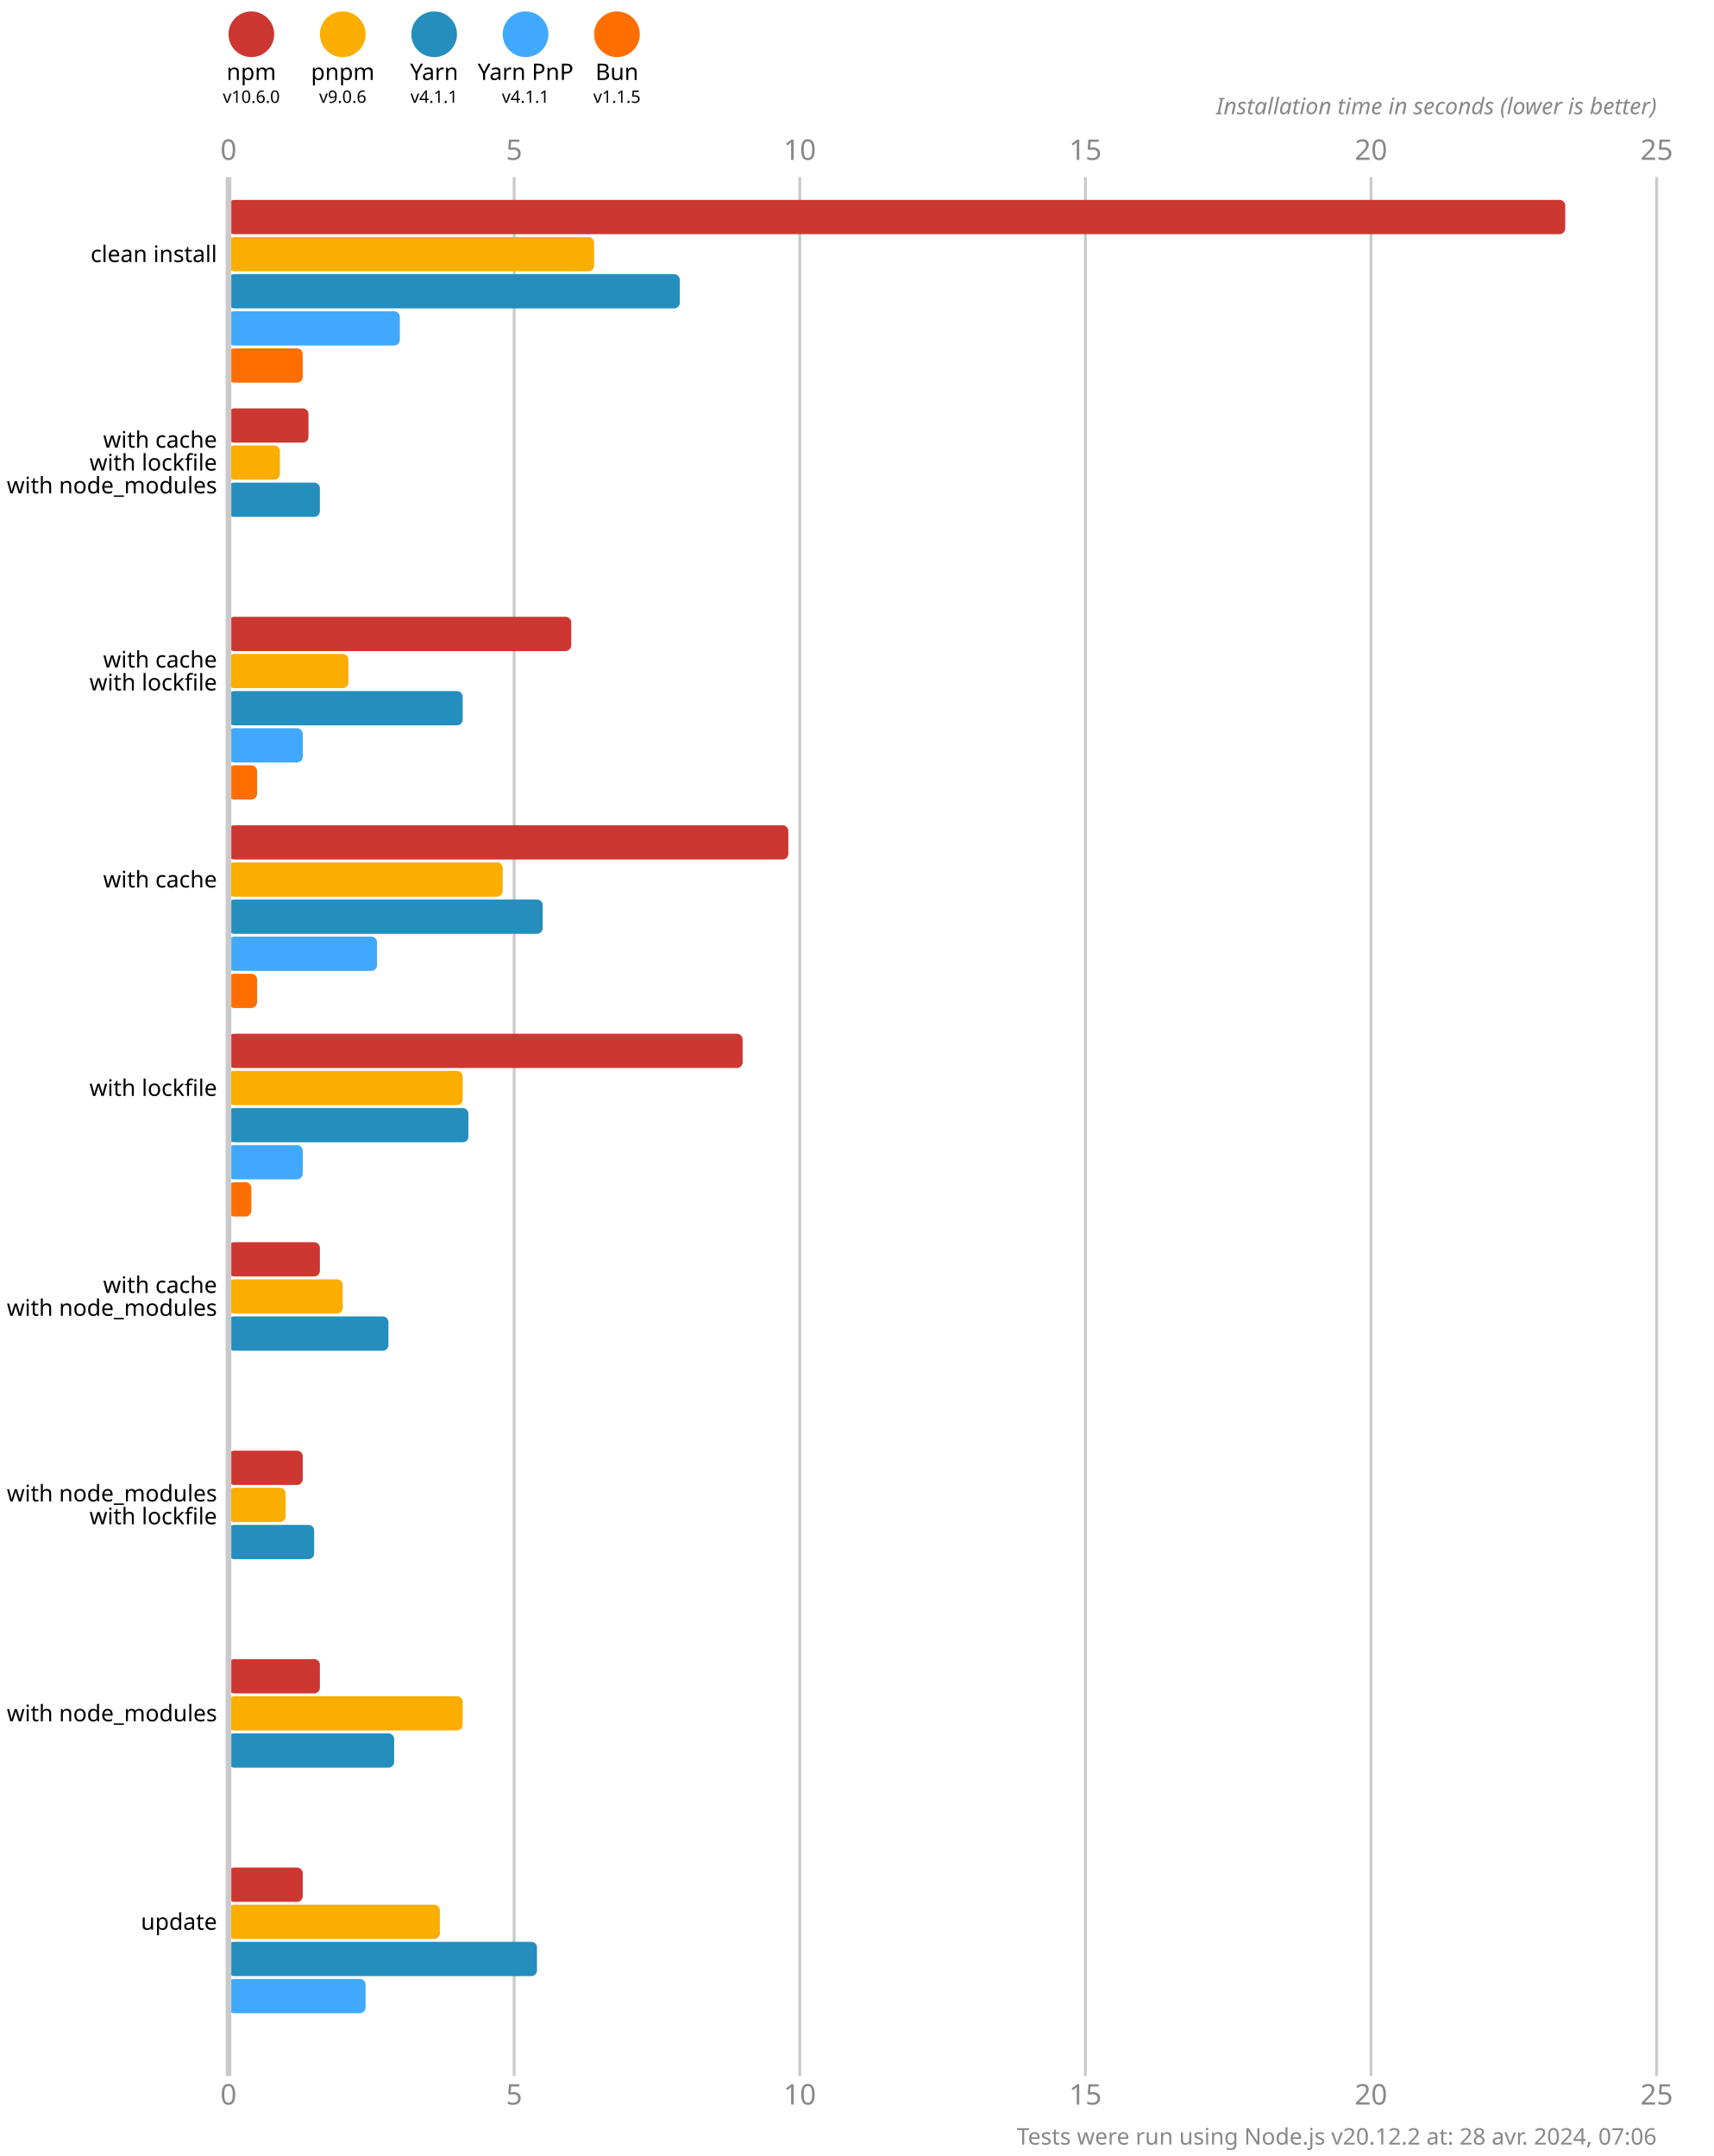
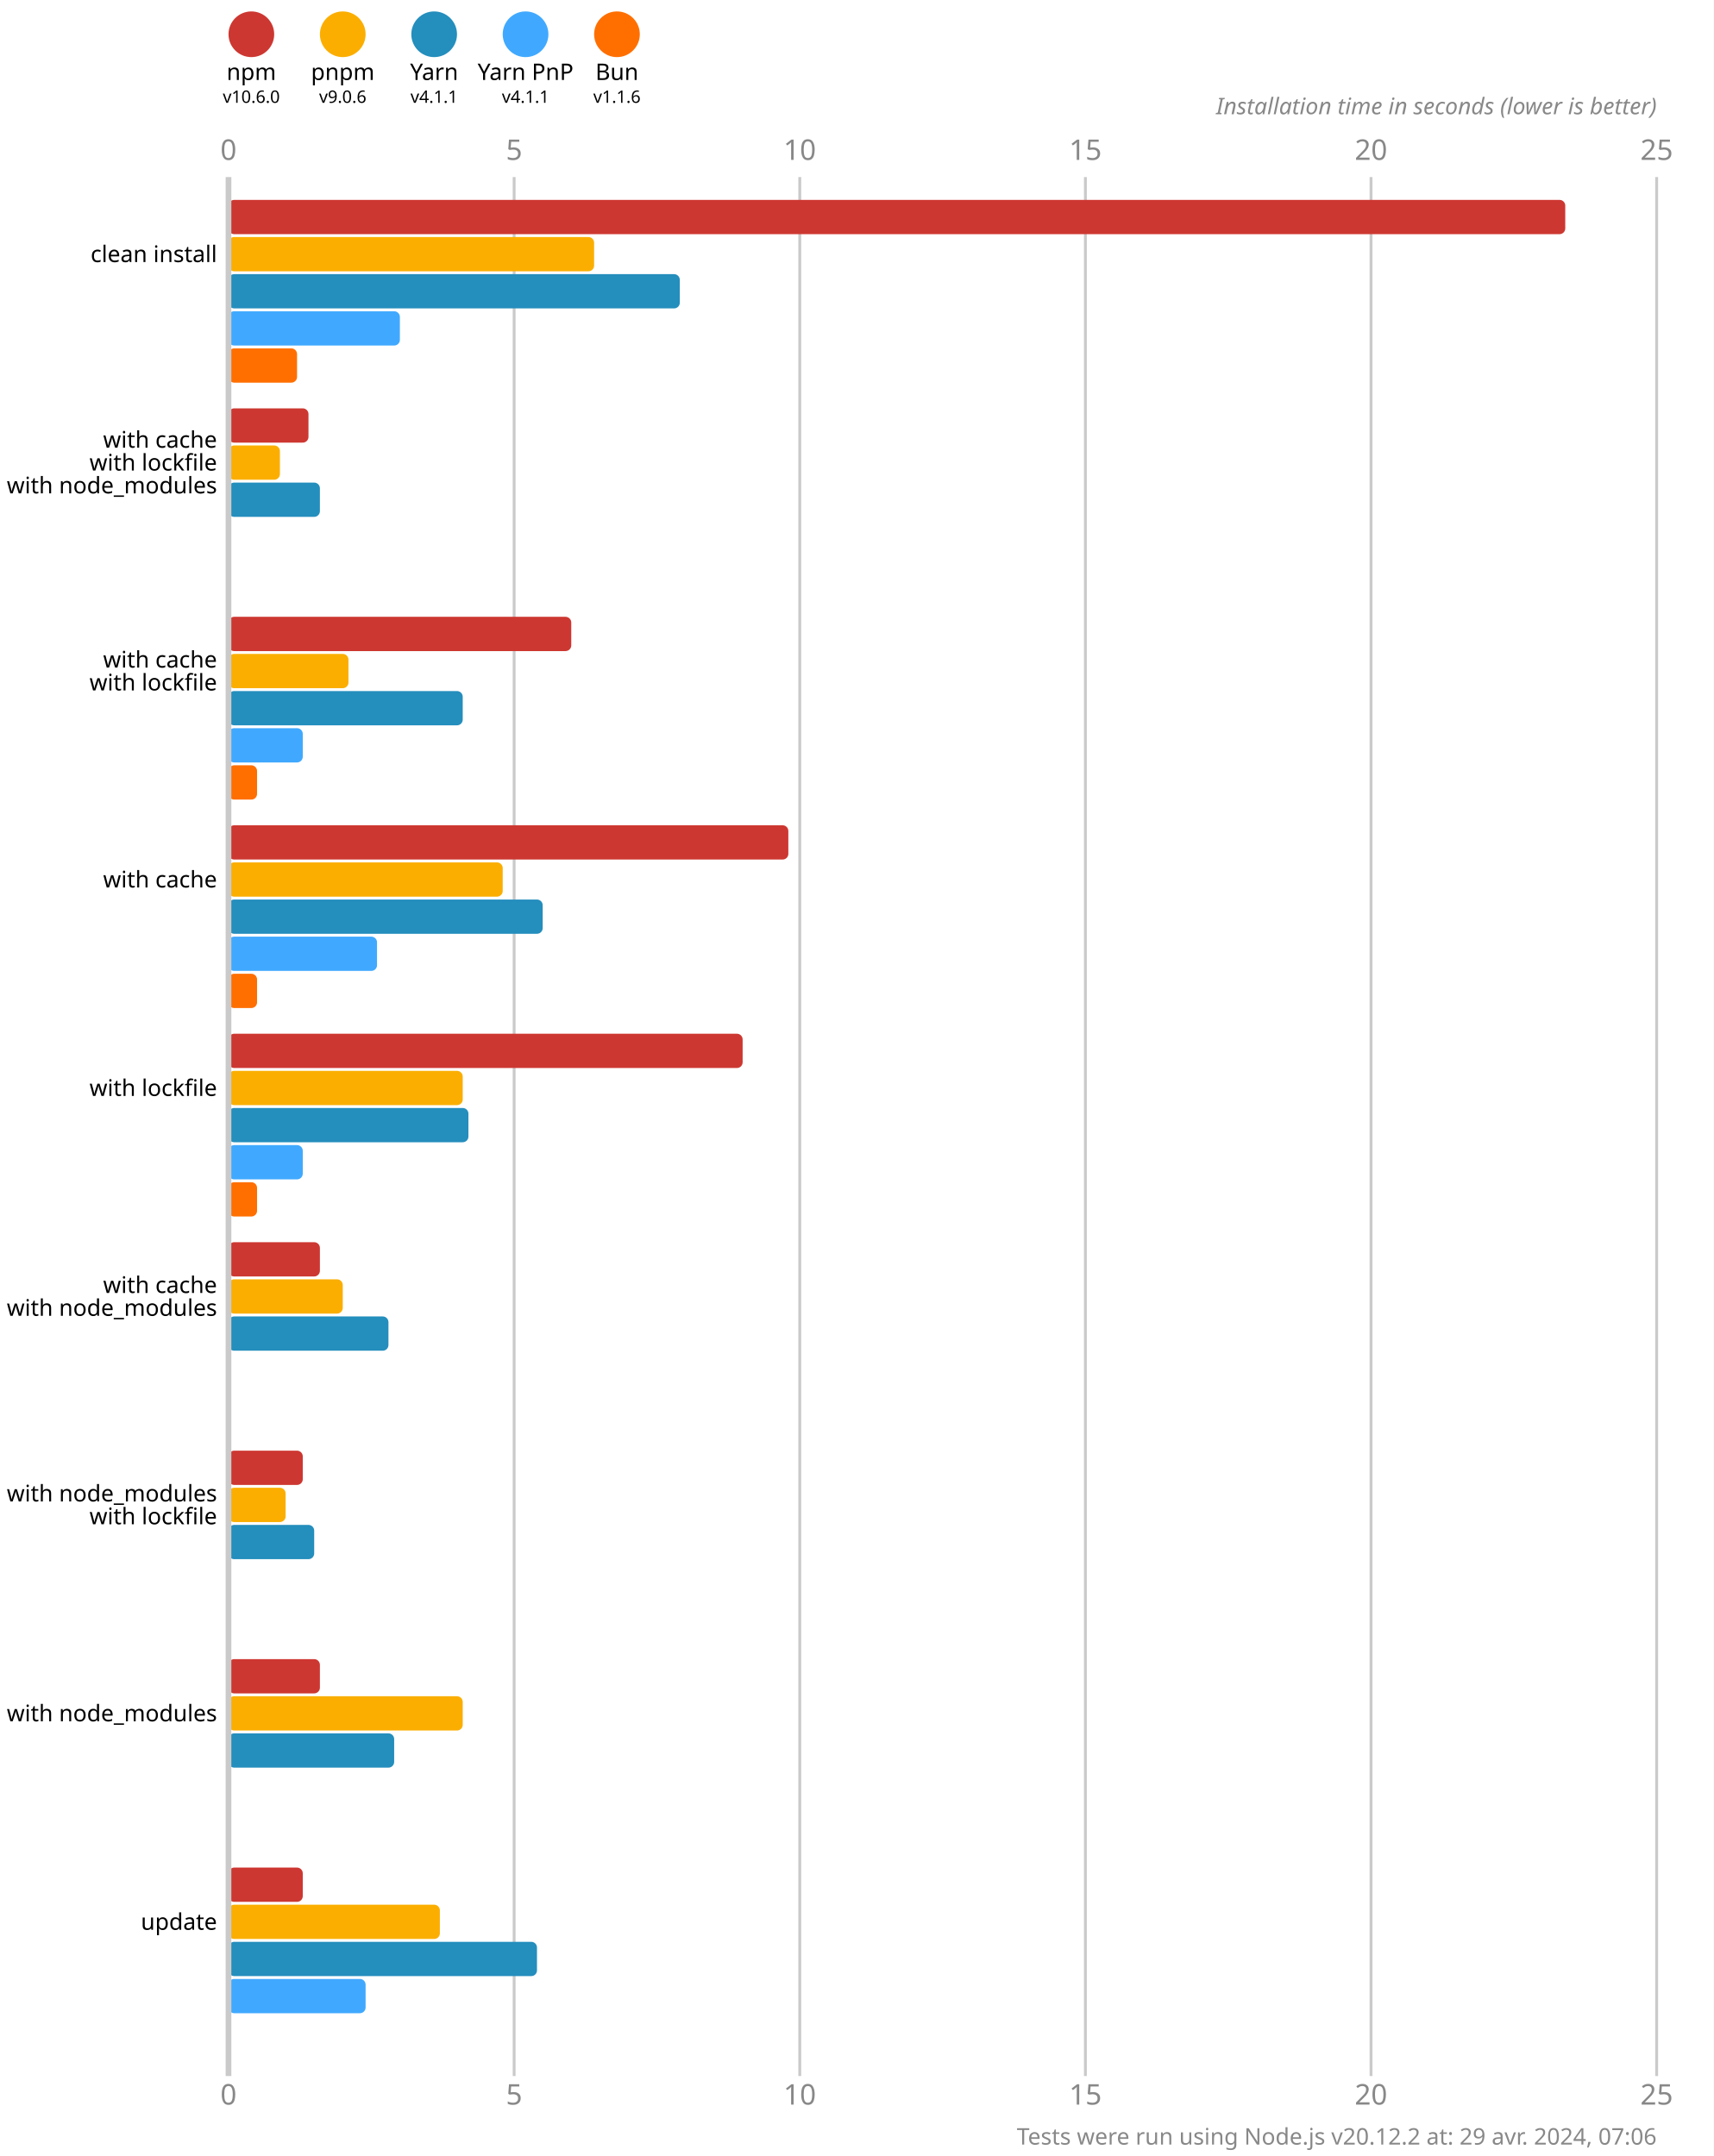
<svg xmlns="http://www.w3.org/2000/svg" version="1.1" viewBox="0 0 300 377.5">
  <style>
    .font { font-family: sans-serif; }
    .s3 { font-size: 3px; }
    .s4 { font-size: 4px; }
    .s5 { font-size: 5px; }
    .line { stroke: #cacaca; }
    .width { stroke-width: 0.5; }
    .text { fill: #888; }
  </style>
  <rect x="0" y="0" width="300" height="377.5" fill="#fff" />
  <circle cx="44" cy="6" r="4" fill="#cd3731" />
  <text x="44" y="14" class="font s4" text-anchor="middle">npm</text>
  <text x="44" y="18" class="font s3" text-anchor="middle">v10.6.0</text>
  <circle cx="60" cy="6" r="4" fill="#fbae00" />
  <text x="60" y="14" class="font s4" text-anchor="middle">pnpm</text>
  <text x="60" y="18" class="font s3" text-anchor="middle">v9.0.6</text>
  <circle cx="76" cy="6" r="4" fill="#248ebd" />
  <text x="76" y="14" class="font s4" text-anchor="middle">Yarn</text>
  <text x="76" y="18" class="font s3" text-anchor="middle">v4.1.1</text>
  <circle cx="92" cy="6" r="4" fill="#40a9ff" />
  <text x="92" y="14" class="font s4" text-anchor="middle">Yarn PnP</text>
  <text x="92" y="18" class="font s3" text-anchor="middle">v4.1.1</text>
  <circle cx="108" cy="6" r="4" fill="#ff6f00" />
  <text x="108" y="14" class="font s4" text-anchor="middle">Bun</text>
-   <text x="108" y="18" class="font s3" text-anchor="middle">v1.1.5</text>
+   <text x="108" y="18" class="font s3" text-anchor="middle">v1.1.6</text>
  <text x="40" y="28" class="font s5 text" text-anchor="middle">0</text>
  <text x="40" y="368.5" class="font s5 text" text-anchor="middle">0</text>
  <line x1="90" y1="31" x2="90" y2="363.5" class="line width" />
  <text x="90" y="28" class="font s5 text" text-anchor="middle">5</text>
  <text x="90" y="368.5" class="font s5 text" text-anchor="middle">5</text>
  <line x1="140" y1="31" x2="140" y2="363.5" class="line width" />
  <text x="140" y="28" class="font s5 text" text-anchor="middle">10</text>
  <text x="140" y="368.5" class="font s5 text" text-anchor="middle">10</text>
  <line x1="190" y1="31" x2="190" y2="363.5" class="line width" />
  <text x="190" y="28" class="font s5 text" text-anchor="middle">15</text>
  <text x="190" y="368.5" class="font s5 text" text-anchor="middle">15</text>
  <line x1="240" y1="31" x2="240" y2="363.5" class="line width" />
  <text x="240" y="28" class="font s5 text" text-anchor="middle">20</text>
  <text x="240" y="368.5" class="font s5 text" text-anchor="middle">20</text>
  <line x1="290" y1="31" x2="290" y2="363.5" class="line width" />
  <text x="290" y="28" class="font s5 text" text-anchor="middle">25</text>
  <text x="290" y="368.5" class="font s5 text" text-anchor="middle">25</text>
  <text x="290" y="20" class="font s4 text" font-style="italic" text-anchor="end">Installation time in seconds (lower is better)</text>
  <rect x="40" y="35" width="234" height="6" fill="#cd3731" rx="1" ry="1" />
  <rect x="40" y="41.5" width="64" height="6" fill="#fbae00" rx="1" ry="1" />
  <rect x="40" y="48" width="79" height="6" fill="#248ebd" rx="1" ry="1" />
  <rect x="40" y="54.5" width="30" height="6" fill="#40a9ff" rx="1" ry="1" />
-   <rect x="40" y="61" width="13" height="6" fill="#ff6f00" rx="1" ry="1" />
+   <rect x="40" y="61" width="12" height="6" fill="#ff6f00" rx="1" ry="1" />
  <rect x="40" y="71.5" width="14" height="6" fill="#cd3731" rx="1" ry="1" />
  <rect x="40" y="78" width="9" height="6" fill="#fbae00" rx="1" ry="1" />
  <rect x="40" y="84.5" width="16" height="6" fill="#248ebd" rx="1" ry="1" />
  <rect x="40" y="91" width="0" height="6" fill="#40a9ff" rx="1" ry="1" />
  <rect x="40" y="97.5" width="0" height="6" fill="#ff6f00" rx="1" ry="1" />
  <rect x="40" y="108" width="60" height="6" fill="#cd3731" rx="1" ry="1" />
  <rect x="40" y="114.5" width="21" height="6" fill="#fbae00" rx="1" ry="1" />
  <rect x="40" y="121" width="41" height="6" fill="#248ebd" rx="1" ry="1" />
  <rect x="40" y="127.5" width="13" height="6" fill="#40a9ff" rx="1" ry="1" />
  <rect x="40" y="134" width="5" height="6" fill="#ff6f00" rx="1" ry="1" />
  <rect x="40" y="144.5" width="98" height="6" fill="#cd3731" rx="1" ry="1" />
  <rect x="40" y="151" width="48" height="6" fill="#fbae00" rx="1" ry="1" />
  <rect x="40" y="157.5" width="55" height="6" fill="#248ebd" rx="1" ry="1" />
  <rect x="40" y="164" width="26" height="6" fill="#40a9ff" rx="1" ry="1" />
  <rect x="40" y="170.5" width="5" height="6" fill="#ff6f00" rx="1" ry="1" />
  <rect x="40" y="181" width="90" height="6" fill="#cd3731" rx="1" ry="1" />
  <rect x="40" y="187.5" width="41" height="6" fill="#fbae00" rx="1" ry="1" />
  <rect x="40" y="194" width="42" height="6" fill="#248ebd" rx="1" ry="1" />
  <rect x="40" y="200.5" width="13" height="6" fill="#40a9ff" rx="1" ry="1" />
-   <rect x="40" y="207" width="4" height="6" fill="#ff6f00" rx="1" ry="1" />
+   <rect x="40" y="207" width="5" height="6" fill="#ff6f00" rx="1" ry="1" />
  <rect x="40" y="217.5" width="16" height="6" fill="#cd3731" rx="1" ry="1" />
  <rect x="40" y="224" width="20" height="6" fill="#fbae00" rx="1" ry="1" />
  <rect x="40" y="230.5" width="28" height="6" fill="#248ebd" rx="1" ry="1" />
  <rect x="40" y="237" width="0" height="6" fill="#40a9ff" rx="1" ry="1" />
  <rect x="40" y="243.5" width="0" height="6" fill="#ff6f00" rx="1" ry="1" />
  <rect x="40" y="254" width="13" height="6" fill="#cd3731" rx="1" ry="1" />
  <rect x="40" y="260.5" width="10" height="6" fill="#fbae00" rx="1" ry="1" />
  <rect x="40" y="267" width="15" height="6" fill="#248ebd" rx="1" ry="1" />
  <rect x="40" y="273.5" width="0" height="6" fill="#40a9ff" rx="1" ry="1" />
  <rect x="40" y="280" width="0" height="6" fill="#ff6f00" rx="1" ry="1" />
  <rect x="40" y="290.5" width="16" height="6" fill="#cd3731" rx="1" ry="1" />
  <rect x="40" y="297" width="41" height="6" fill="#fbae00" rx="1" ry="1" />
  <rect x="40" y="303.5" width="29" height="6" fill="#248ebd" rx="1" ry="1" />
  <rect x="40" y="310" width="0" height="6" fill="#40a9ff" rx="1" ry="1" />
  <rect x="40" y="316.5" width="0" height="6" fill="#ff6f00" rx="1" ry="1" />
  <rect x="40" y="327" width="13" height="6" fill="#cd3731" rx="1" ry="1" />
  <rect x="40" y="333.5" width="37" height="6" fill="#fbae00" rx="1" ry="1" />
  <rect x="40" y="340" width="54" height="6" fill="#248ebd" rx="1" ry="1" />
  <rect x="40" y="346.5" width="24" height="6" fill="#40a9ff" rx="1" ry="1" />
  <rect x="40" y="353" width="0" height="6" fill="#ff6f00" rx="1" ry="1" />
  <line x1="40" y1="31" x2="40" y2="363.5" class="line" />
  <text x="38" y="44.5" class="font s4" dominant-baseline="middle" text-anchor="end">clean install</text>
  <text x="38" y="77" class="font s4" dominant-baseline="middle" text-anchor="end">with cache</text>
  <text x="38" y="81" class="font s4" dominant-baseline="middle" text-anchor="end">with lockfile</text>
  <text x="38" y="85" class="font s4" dominant-baseline="middle" text-anchor="end">with node_modules</text>
  <text x="38" y="115.5" class="font s4" dominant-baseline="middle" text-anchor="end">with cache</text>
  <text x="38" y="119.5" class="font s4" dominant-baseline="middle" text-anchor="end">with lockfile</text>
  <text x="38" y="154" class="font s4" dominant-baseline="middle" text-anchor="end">with cache</text>
  <text x="38" y="190.5" class="font s4" dominant-baseline="middle" text-anchor="end">with lockfile</text>
  <text x="38" y="225" class="font s4" dominant-baseline="middle" text-anchor="end">with cache</text>
  <text x="38" y="229" class="font s4" dominant-baseline="middle" text-anchor="end">with node_modules</text>
  <text x="38" y="261.5" class="font s4" dominant-baseline="middle" text-anchor="end">with node_modules</text>
  <text x="38" y="265.5" class="font s4" dominant-baseline="middle" text-anchor="end">with lockfile</text>
  <text x="38" y="300" class="font s4" dominant-baseline="middle" text-anchor="end">with node_modules</text>
  <text x="38" y="336.5" class="font s4" dominant-baseline="middle" text-anchor="end">update</text>
-   <text x="290" y="375.5" class="font s4 text" text-anchor="end">Tests were run using Node.js v20.12.2 at: 28 avr. 2024, 07:06</text>
+   <text x="290" y="375.5" class="font s4 text" text-anchor="end">Tests were run using Node.js v20.12.2 at: 29 avr. 2024, 07:06</text>
</svg>
